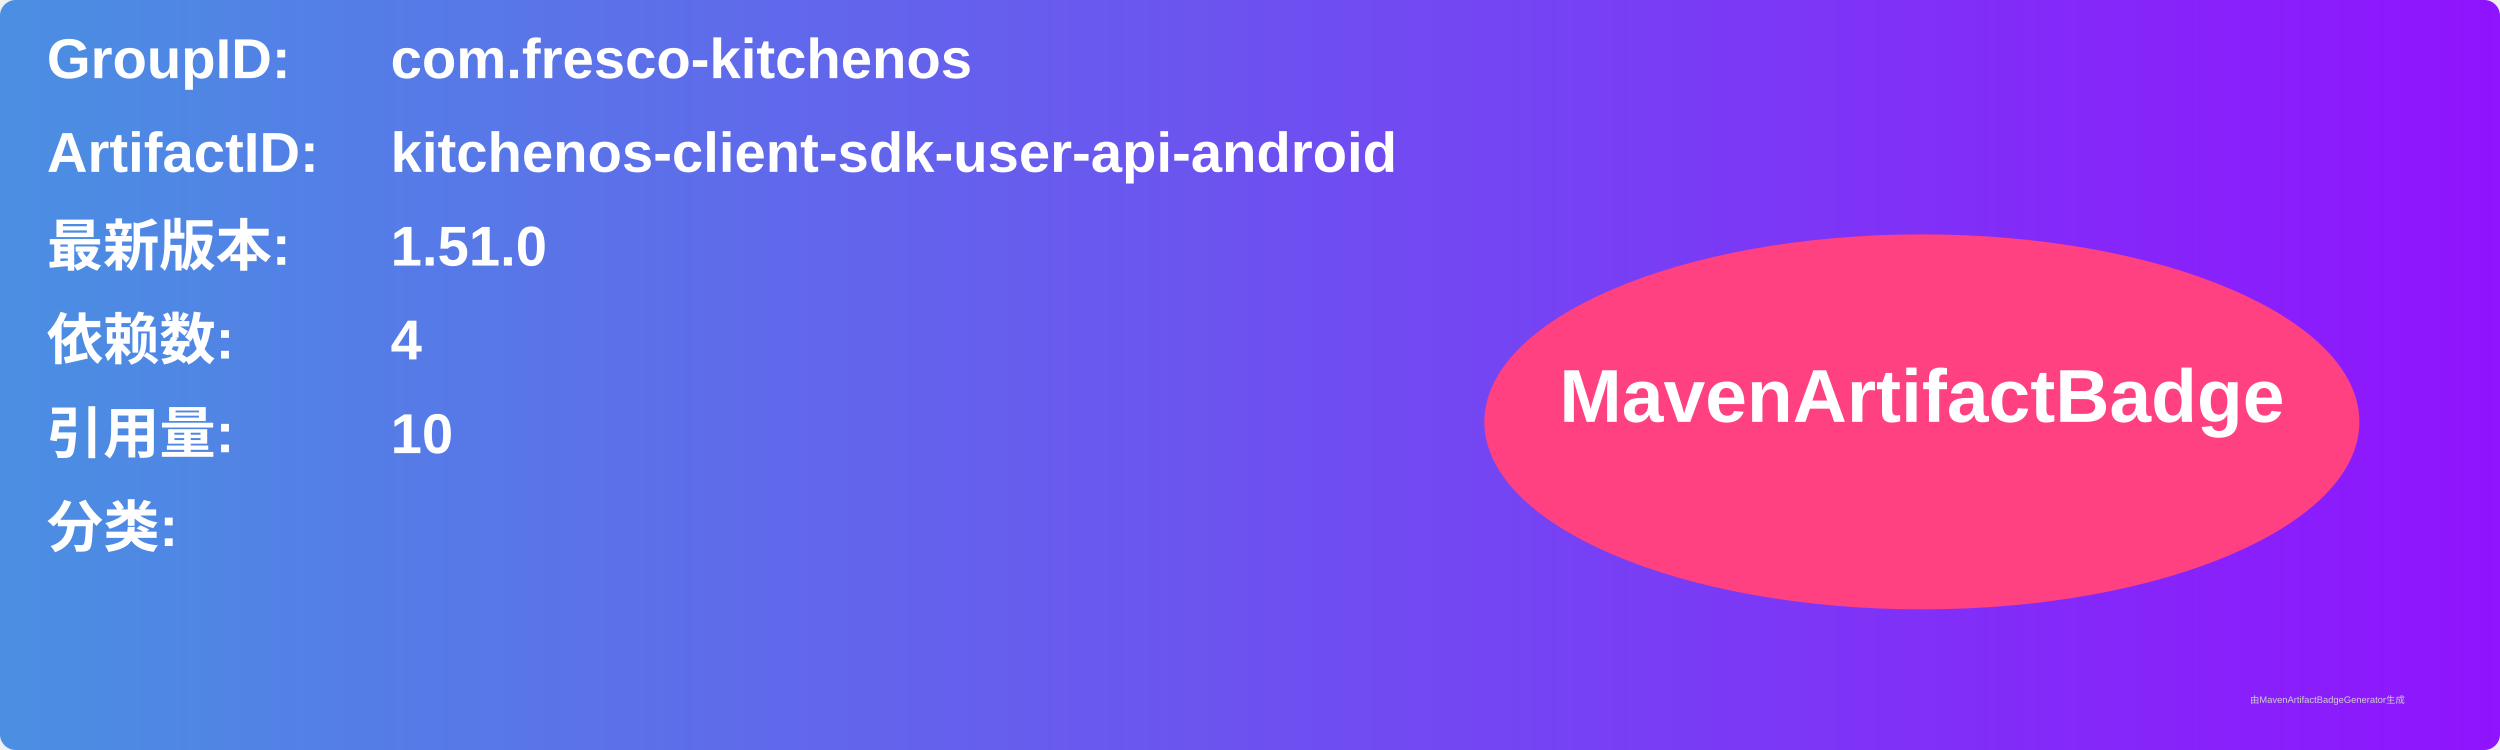
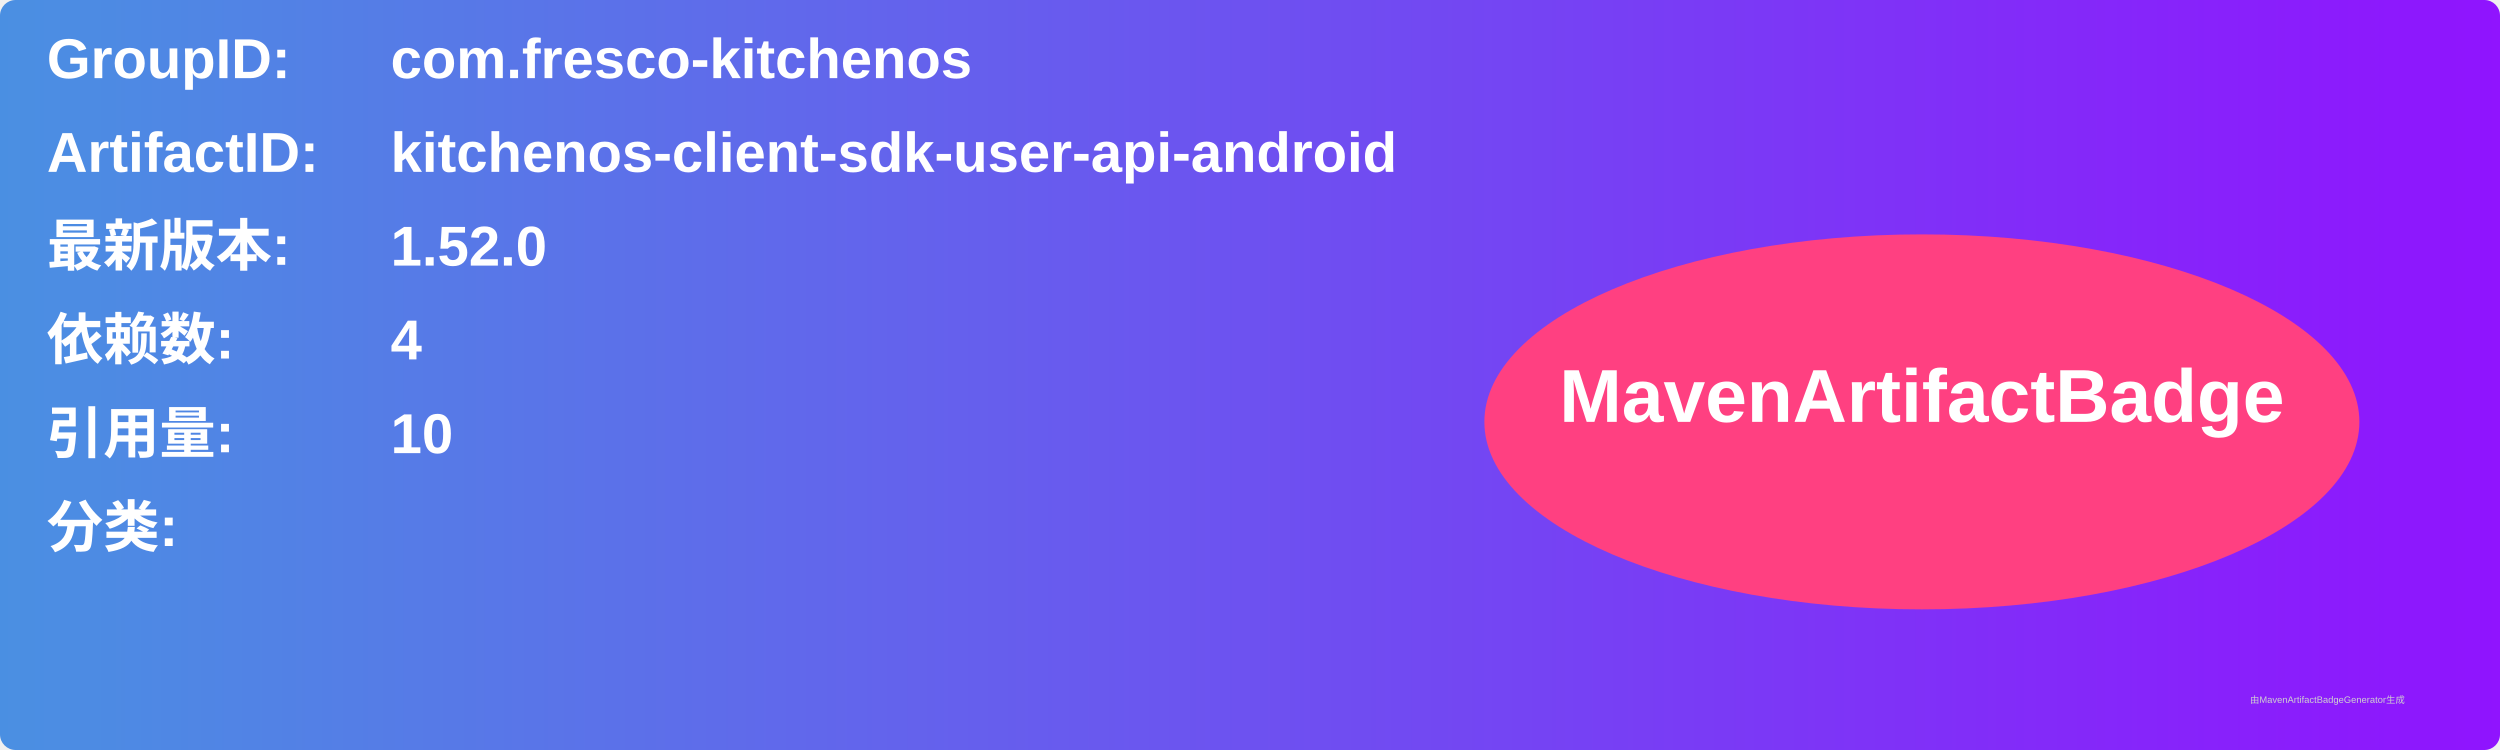
<svg xmlns="http://www.w3.org/2000/svg" width="800" height="240" viewBox="0 0 800 240">
  <linearGradient id="grad" x1="0%" y1="0%" x2="100%" y2="0%">
    <stop offset="0%" stop-color="#4a90e2" />
    <stop offset="100%" stop-color="#9013fe" />
  </linearGradient>
  <rect width="100%" height="100%" rx="5" ry="5" fill="url(#grad)" />
  <g transform="translate(15, 15)">
    <text x="0" y="10" font-family="Arial" font-size="18" fill="white" font-weight="bold" width="260">GroupID:</text>
    <text x="110" y="10" font-family="Arial" font-size="18" fill="white" font-weight="bold" width="460">com.fresco-kitchenos</text>
    <text x="0" y="40" font-family="Arial" font-size="18" fill="white" font-weight="bold" width="260">ArtifactID:</text>
    <text x="110" y="40" font-family="Arial" font-size="18" fill="white" font-weight="bold" width="460">kitchenos-client-sdk-user-api-android</text>
    <text x="0" y="70" font-family="Arial" font-size="18" fill="white" font-weight="bold">最新版本:</text>
    <text x="110" y="70" font-family="Arial" font-size="18" fill="white" font-weight="bold">
-       <tspan font-weight="bold">1.51.0</tspan>
+       <tspan font-weight="bold">1.52.0</tspan>
    </text>
    <text x="0" y="100" font-family="Arial" font-size="18" fill="white" font-weight="bold">依赖数: </text>
    <text x="110" y="100" font-family="Arial" font-size="18" fill="white">
      <tspan font-weight="bold">4</tspan>
    </text>
    <text x="0" y="130" font-family="Arial" font-size="18" fill="white" font-weight="bold">引用量: </text>
    <text x="110" y="130" font-family="Arial" font-size="18" fill="white">
      <tspan font-weight="bold">10</tspan>
    </text>
    <text x="0" y="160" font-family="Arial" font-size="18" fill="white" font-weight="bold">分类:</text>
    <text x="10" y="190" font-family="Arial" font-size="10" fill="white">
      <tspan font-weight="bold" />
    </text>
    <ellipse cx="600" cy="120" rx="140" ry="60" fill="#ff4081" />
    <text x="600" y="120" text-anchor="middle" font-family="Arial" font-size="24" fill="white" font-weight="bold">MavenArtifactBadge</text>
  </g>
  <text x="720" y="225" font-family="Arial" font-size="3" fill="#d0d0d0">由MavenArtifactBadgeGenerator生成</text>
</svg>
